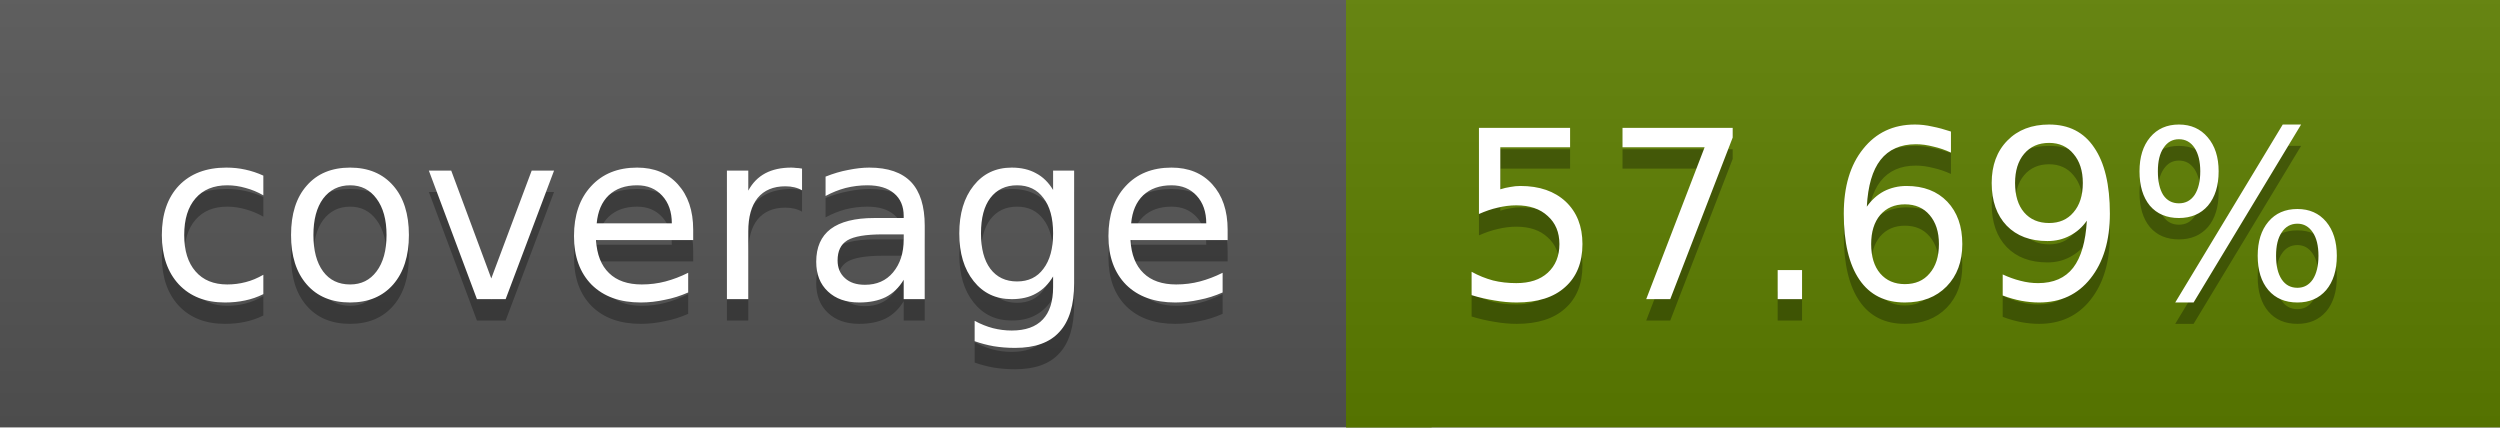
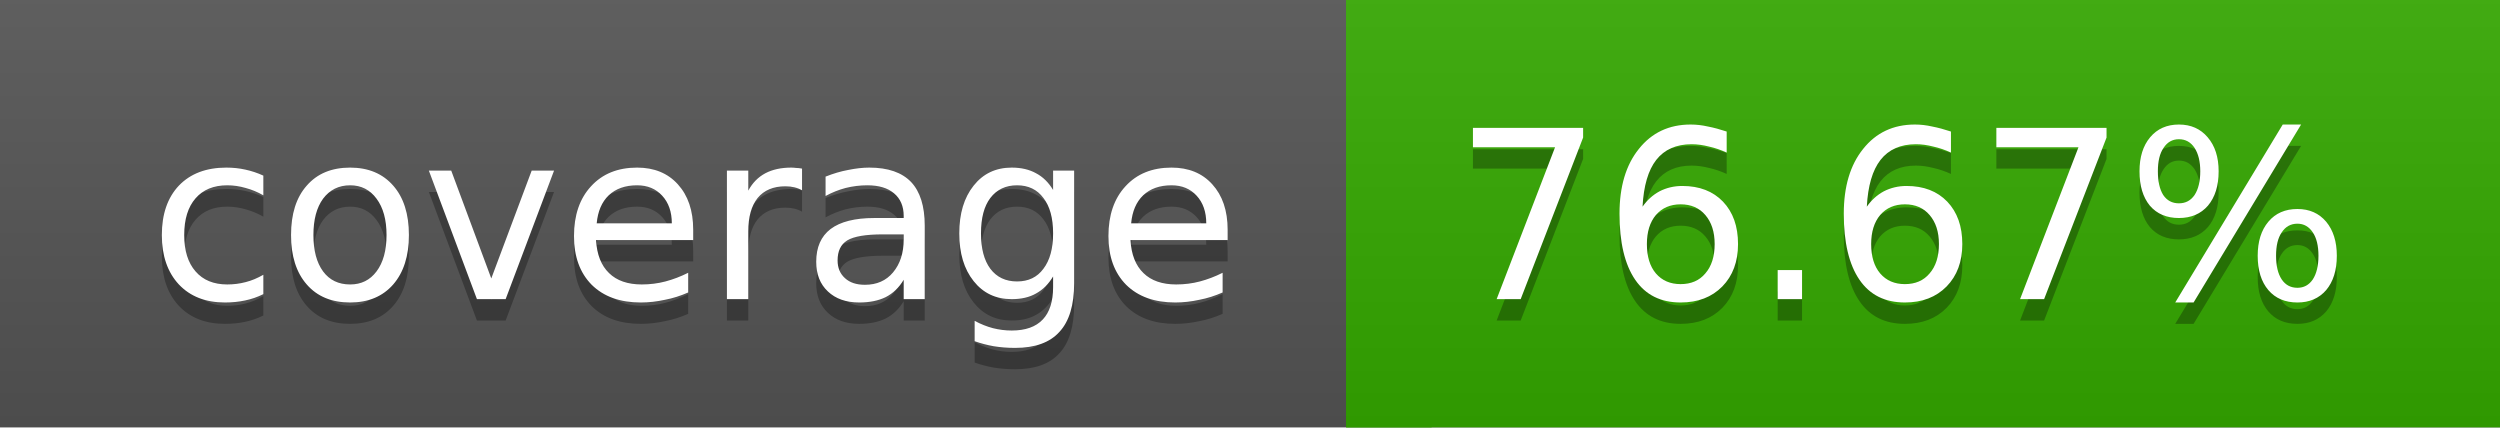
<svg xmlns="http://www.w3.org/2000/svg" width="117" height="20">
  <linearGradient id="a" x2="0" y2="100%">
    <stop offset="0" stop-color="#bbb" stop-opacity=".1" />
    <stop offset="1" stop-opacity=".1" />
  </linearGradient>
  <rect rx="0" width="117" height="20" fill="#555" />
-   <rect rx="0" x="63" width="54" height="20" fill="#5e7f00" />
-   <path fill="#5e7f00" d="M63 0h4v20h-4z" />
+   <rect rx="0" x="63" width="54" height="20" fill="#34a900" />
+   <path fill="#34a900" d="M63 0h4v20h-4z" />
  <rect rx="0" width="117" height="20" fill="url(#a)" />
  <g fill="#fff" text-anchor="middle" font-family="DejaVu Sans,Verdana,Geneva,sans-serif" font-size="11">
    <text x="32.5" y="15" fill="#010101" fill-opacity=".3">coverage</text>
    <text x="32.5" y="14">coverage</text>
-     <text x="89" y="15" fill="#010101" fill-opacity=".3">57.69%</text>
-     <text x="89" y="14">57.69%</text>
+     <text x="89" y="15" fill="#010101" fill-opacity=".3">76.67%</text>
+     <text x="89" y="14">76.67%</text>
  </g>
</svg>
